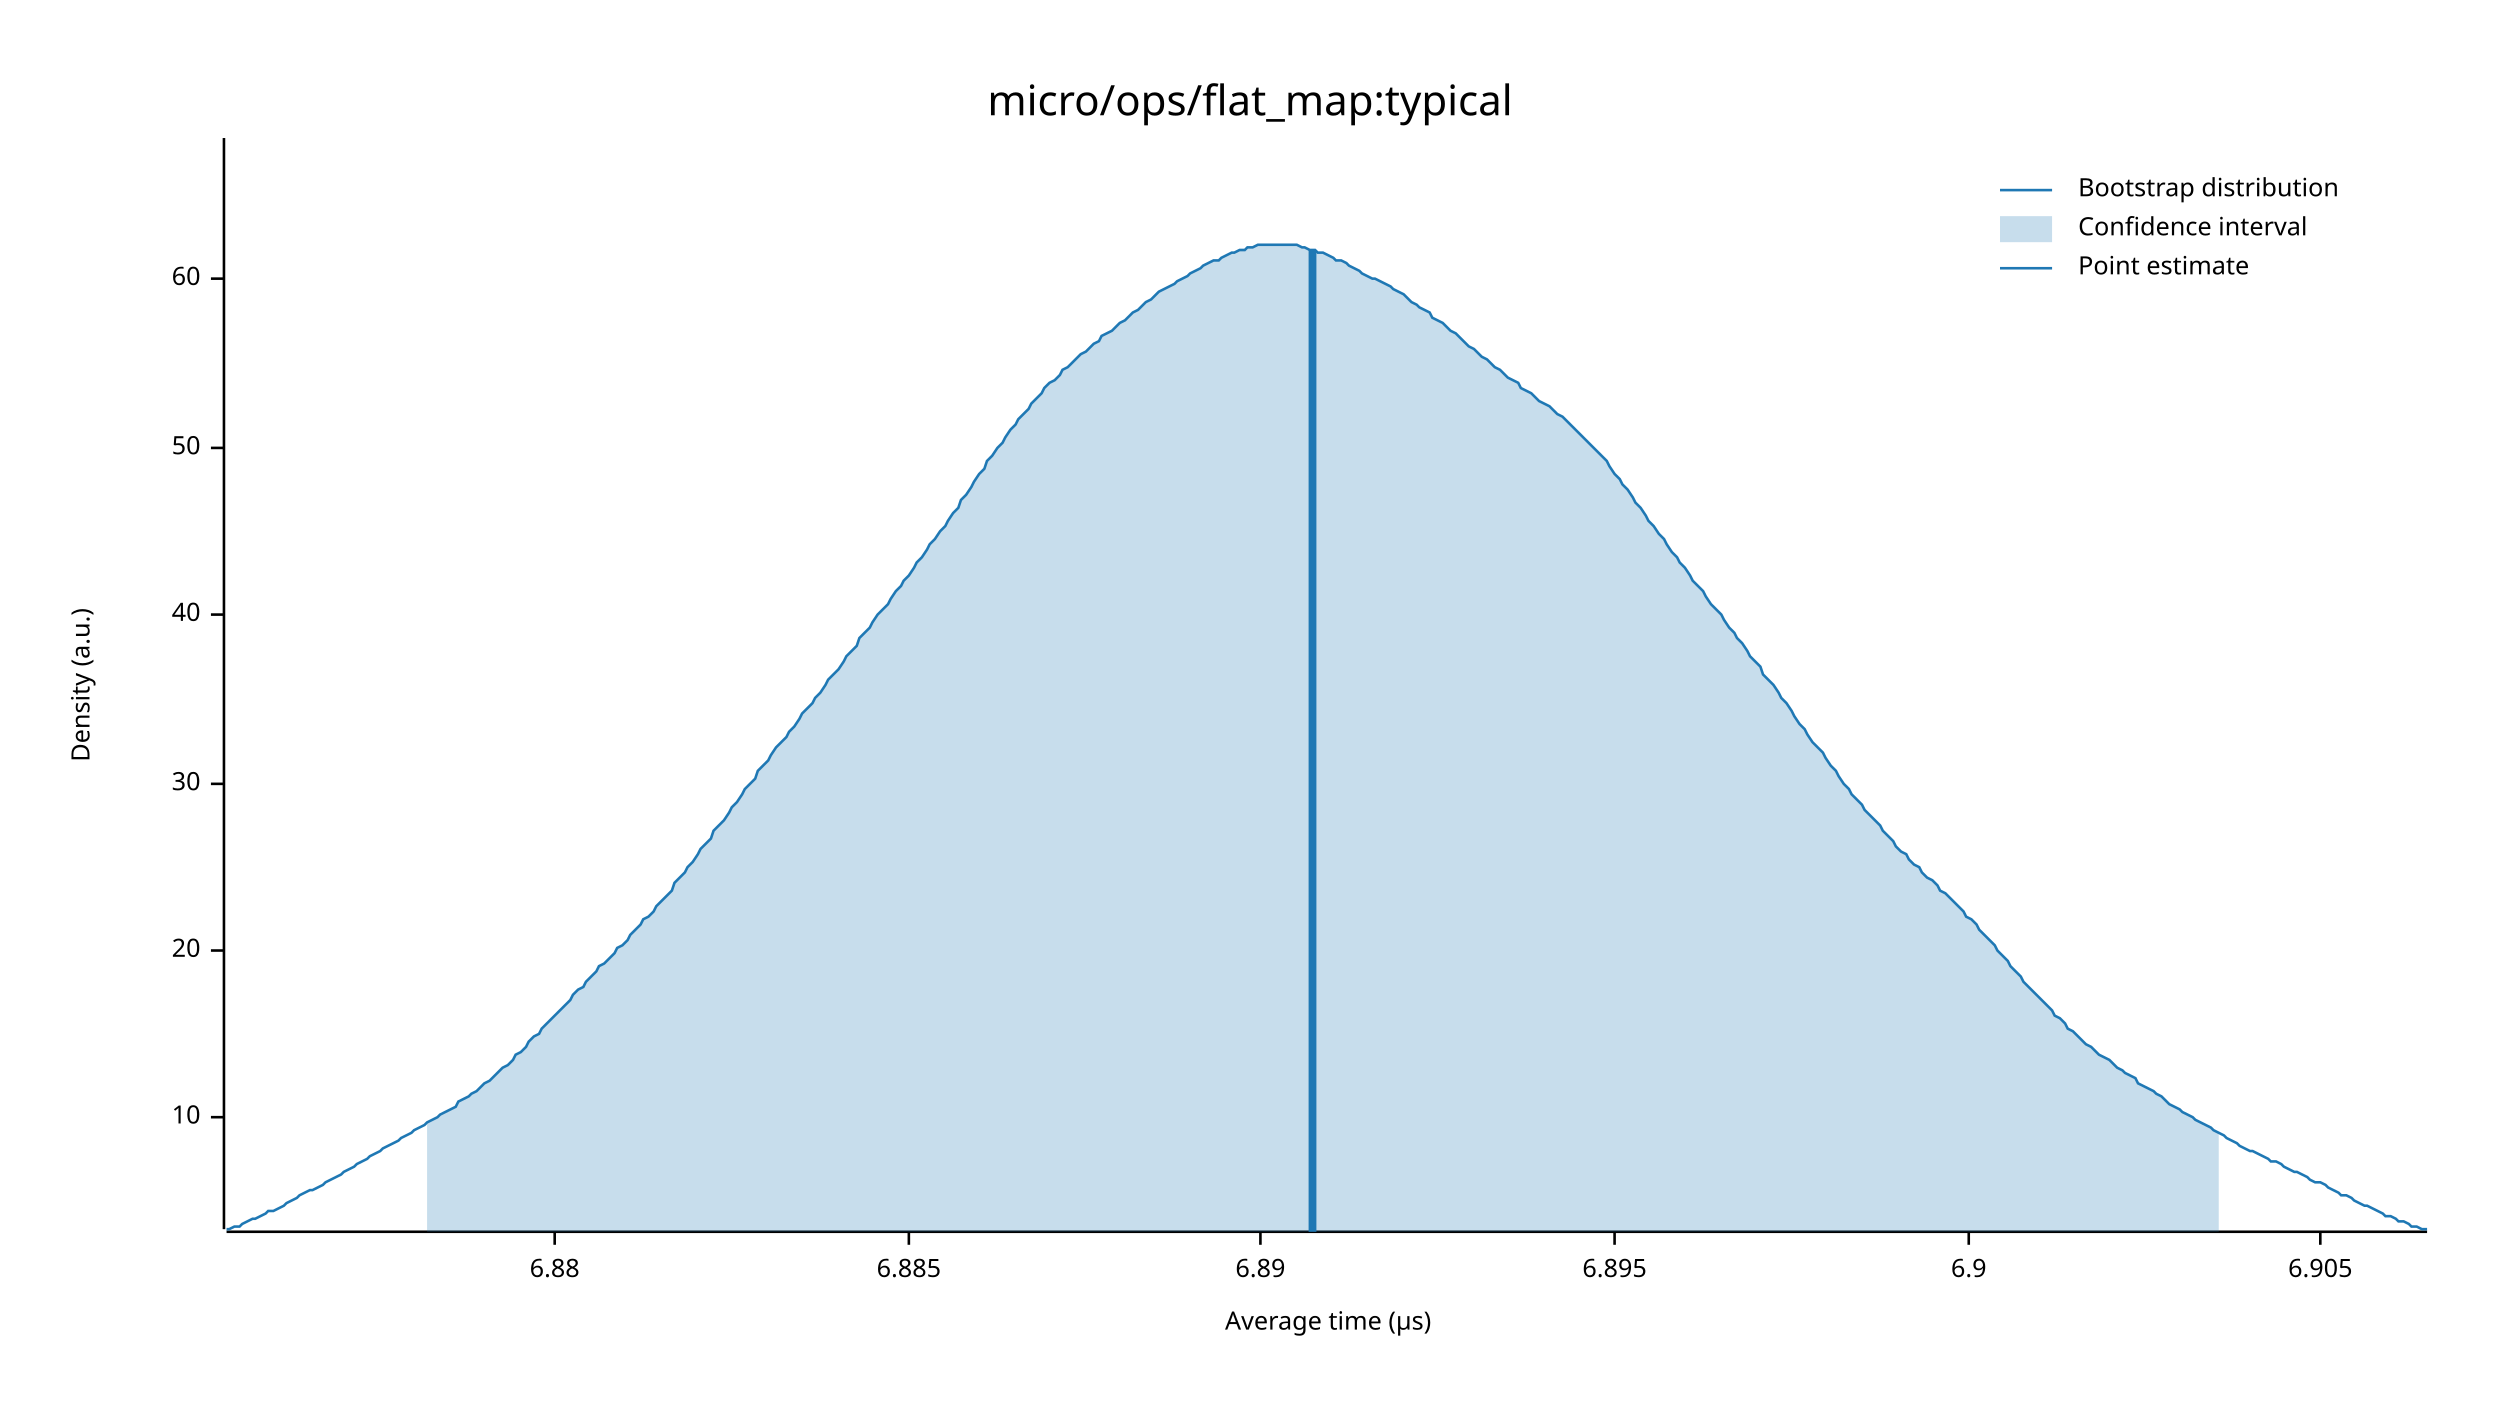
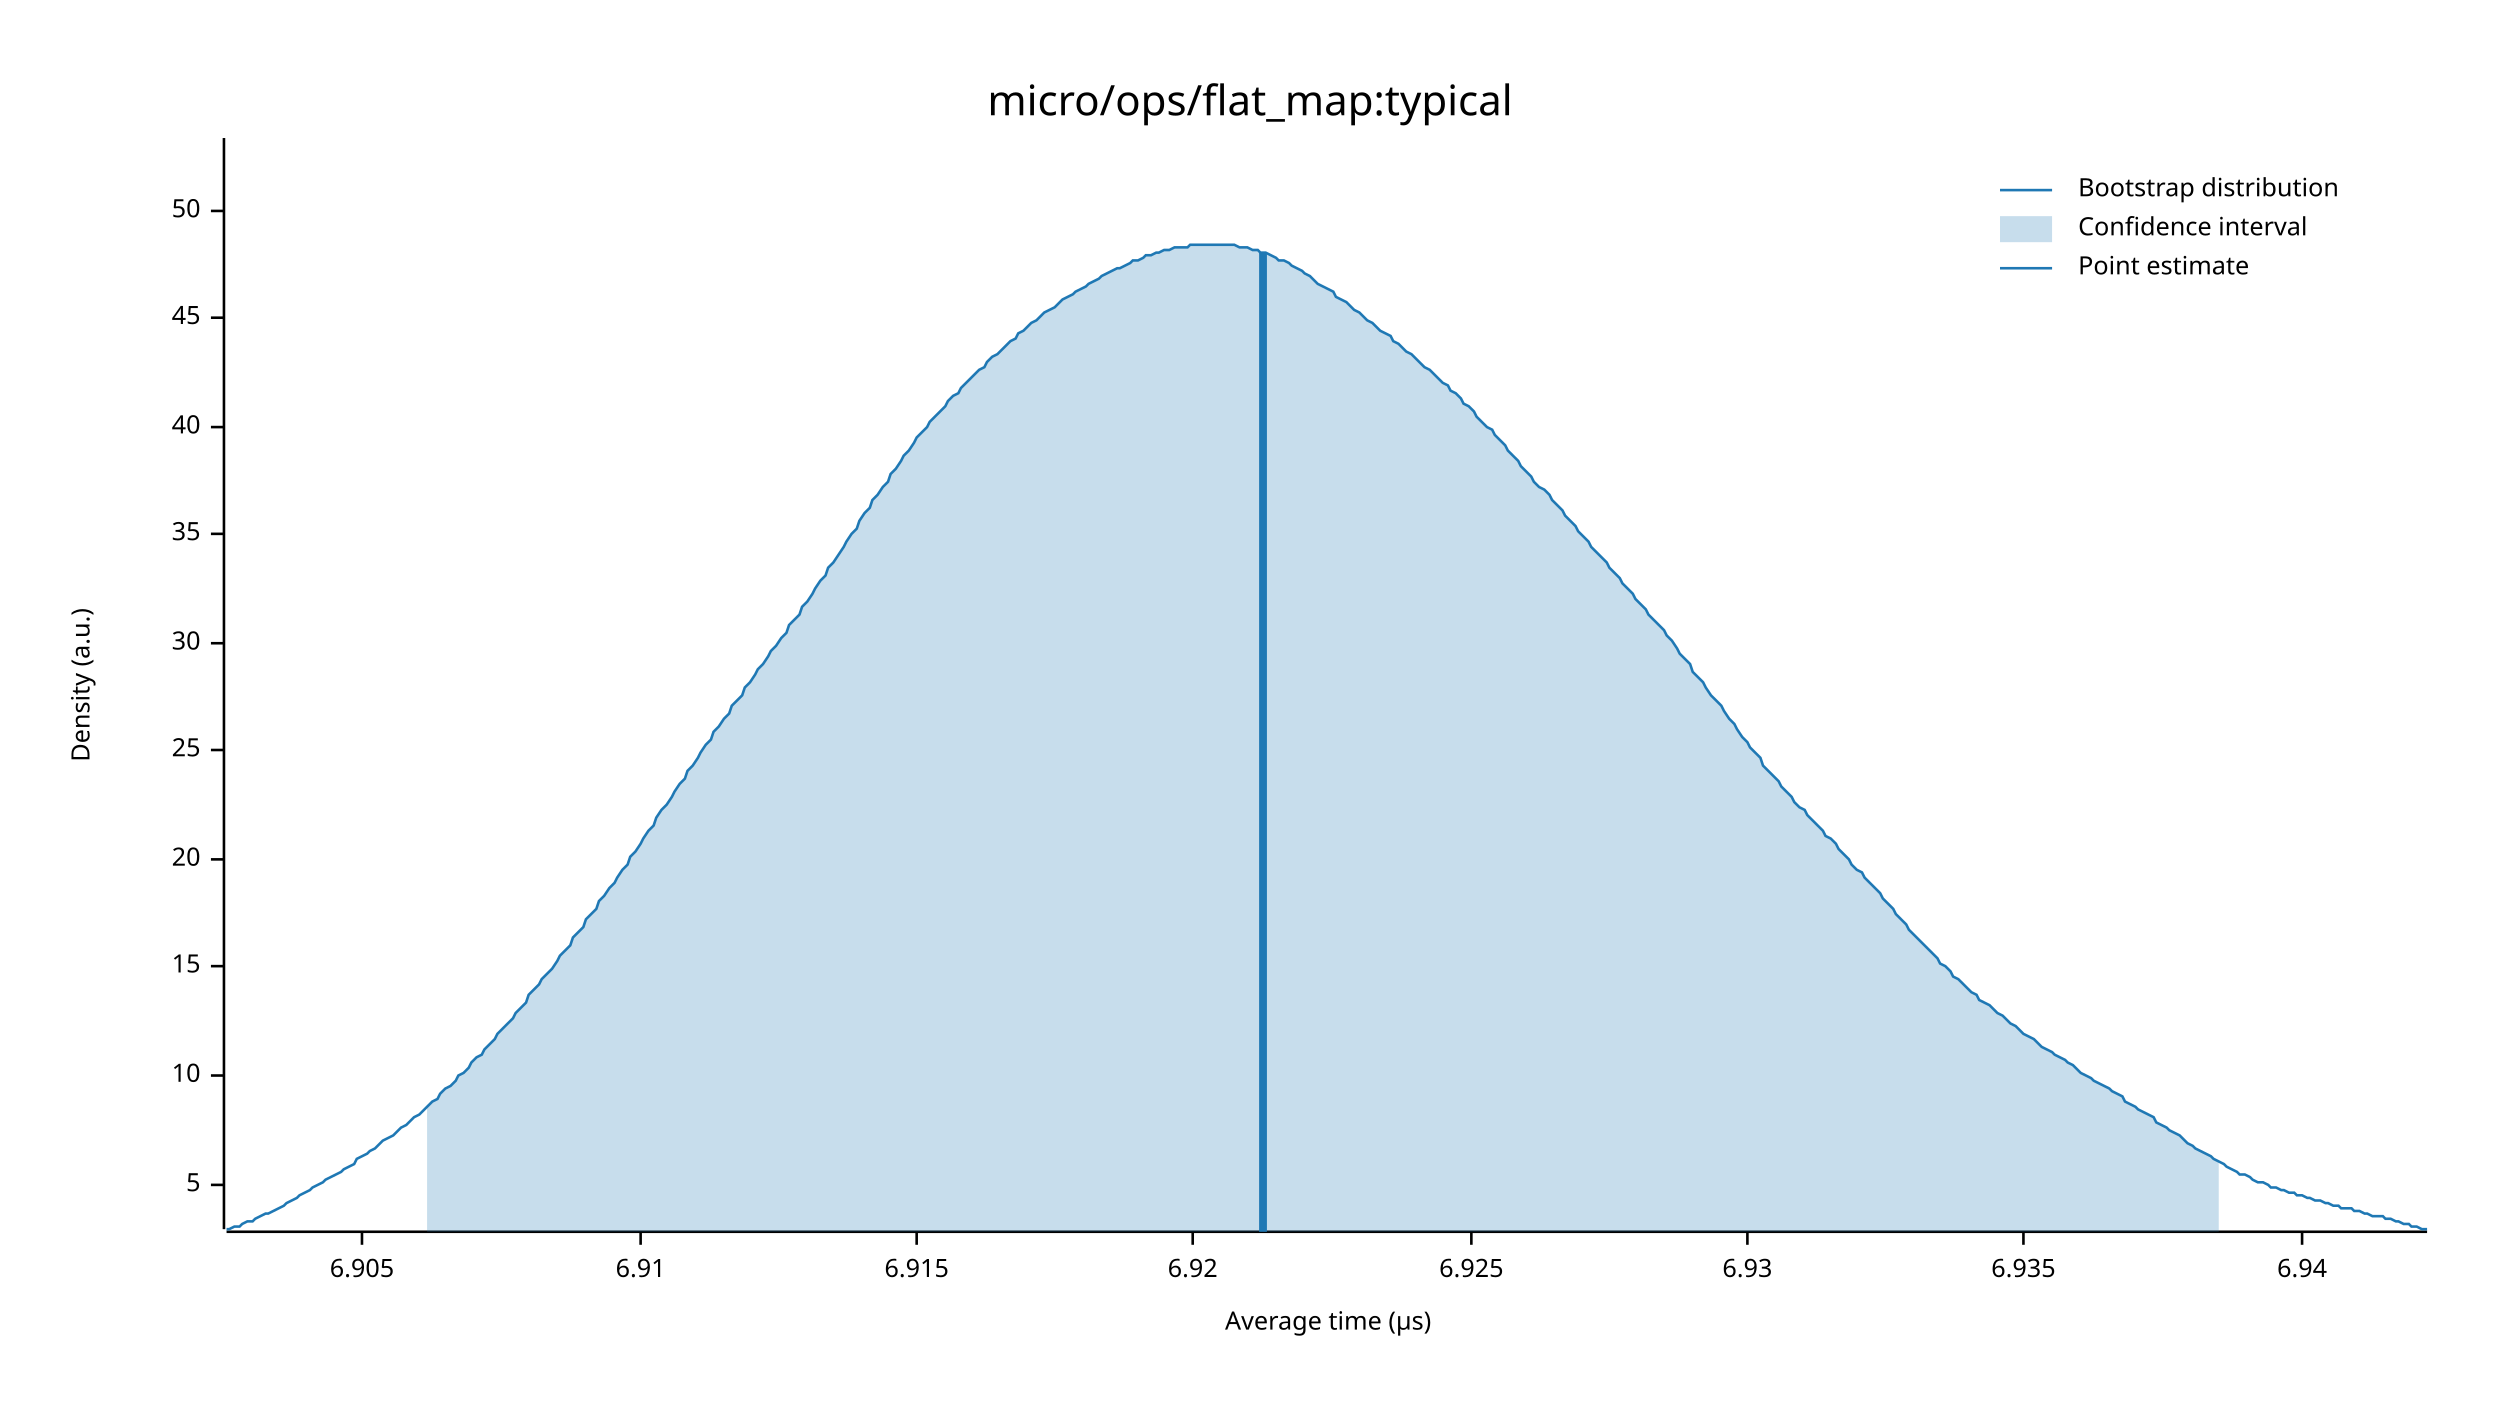
<svg xmlns="http://www.w3.org/2000/svg" width="960" height="540" viewBox="0 0 960 540">
  <text x="480" y="32" dy="0.76em" text-anchor="middle" font-family="sans-serif" font-size="16.129" opacity="1" fill="#000000">
micro/ops/flat_map:typical
</text>
  <text x="27" y="263" dy="0.76em" text-anchor="middle" font-family="sans-serif" font-size="9.677" opacity="1" fill="#000000" transform="rotate(270, 27, 263)">
Density (a.u.)
</text>
  <text x="510" y="513" dy="-0.5ex" text-anchor="middle" font-family="sans-serif" font-size="9.677" opacity="1" fill="#000000">
Average time (µs)
</text>
  <polyline fill="none" opacity="1" stroke="#000000" stroke-width="1" points="86,53 86,472 " />
-   <text x="77" y="429" dy="0.5ex" text-anchor="end" font-family="sans-serif" font-size="9.677" opacity="1" fill="#000000">
+   <text x="77" y="455" dy="0.5ex" text-anchor="end" font-family="sans-serif" font-size="9.677" opacity="1" fill="#000000">
+ 5
+ </text>
+   <polyline fill="none" opacity="1" stroke="#000000" stroke-width="1" points="81,455 86,455 " />
+   <text x="77" y="413" dy="0.5ex" text-anchor="end" font-family="sans-serif" font-size="9.677" opacity="1" fill="#000000">
10
</text>
-   <polyline fill="none" opacity="1" stroke="#000000" stroke-width="1" points="81,429 86,429 " />
-   <text x="77" y="365" dy="0.5ex" text-anchor="end" font-family="sans-serif" font-size="9.677" opacity="1" fill="#000000">
+   <polyline fill="none" opacity="1" stroke="#000000" stroke-width="1" points="81,413 86,413 " />
+   <text x="77" y="371" dy="0.5ex" text-anchor="end" font-family="sans-serif" font-size="9.677" opacity="1" fill="#000000">
+ 15
+ </text>
+   <polyline fill="none" opacity="1" stroke="#000000" stroke-width="1" points="81,371 86,371 " />
+   <text x="77" y="330" dy="0.5ex" text-anchor="end" font-family="sans-serif" font-size="9.677" opacity="1" fill="#000000">
20
</text>
-   <polyline fill="none" opacity="1" stroke="#000000" stroke-width="1" points="81,365 86,365 " />
-   <text x="77" y="301" dy="0.5ex" text-anchor="end" font-family="sans-serif" font-size="9.677" opacity="1" fill="#000000">
+   <polyline fill="none" opacity="1" stroke="#000000" stroke-width="1" points="81,330 86,330 " />
+   <text x="77" y="288" dy="0.5ex" text-anchor="end" font-family="sans-serif" font-size="9.677" opacity="1" fill="#000000">
+ 25
+ </text>
+   <polyline fill="none" opacity="1" stroke="#000000" stroke-width="1" points="81,288 86,288 " />
+   <text x="77" y="247" dy="0.5ex" text-anchor="end" font-family="sans-serif" font-size="9.677" opacity="1" fill="#000000">
30
</text>
-   <polyline fill="none" opacity="1" stroke="#000000" stroke-width="1" points="81,301 86,301 " />
-   <text x="77" y="236" dy="0.5ex" text-anchor="end" font-family="sans-serif" font-size="9.677" opacity="1" fill="#000000">
+   <polyline fill="none" opacity="1" stroke="#000000" stroke-width="1" points="81,247 86,247 " />
+   <text x="77" y="205" dy="0.5ex" text-anchor="end" font-family="sans-serif" font-size="9.677" opacity="1" fill="#000000">
+ 35
+ </text>
+   <polyline fill="none" opacity="1" stroke="#000000" stroke-width="1" points="81,205 86,205 " />
+   <text x="77" y="164" dy="0.5ex" text-anchor="end" font-family="sans-serif" font-size="9.677" opacity="1" fill="#000000">
40
</text>
-   <polyline fill="none" opacity="1" stroke="#000000" stroke-width="1" points="81,236 86,236 " />
-   <text x="77" y="172" dy="0.5ex" text-anchor="end" font-family="sans-serif" font-size="9.677" opacity="1" fill="#000000">
+   <polyline fill="none" opacity="1" stroke="#000000" stroke-width="1" points="81,164 86,164 " />
+   <text x="77" y="122" dy="0.5ex" text-anchor="end" font-family="sans-serif" font-size="9.677" opacity="1" fill="#000000">
+ 45
+ </text>
+   <polyline fill="none" opacity="1" stroke="#000000" stroke-width="1" points="81,122 86,122 " />
+   <text x="77" y="81" dy="0.5ex" text-anchor="end" font-family="sans-serif" font-size="9.677" opacity="1" fill="#000000">
50
</text>
-   <polyline fill="none" opacity="1" stroke="#000000" stroke-width="1" points="81,172 86,172 " />
-   <text x="77" y="107" dy="0.5ex" text-anchor="end" font-family="sans-serif" font-size="9.677" opacity="1" fill="#000000">
- 60
- </text>
-   <polyline fill="none" opacity="1" stroke="#000000" stroke-width="1" points="81,107 86,107 " />
+   <polyline fill="none" opacity="1" stroke="#000000" stroke-width="1" points="81,81 86,81 " />
  <polyline fill="none" opacity="1" stroke="#000000" stroke-width="1" points="87,473 932,473 " />
-   <text x="213" y="483" dy="0.76em" text-anchor="middle" font-family="sans-serif" font-size="9.677" opacity="1" fill="#000000">
- 6.88
- </text>
-   <polyline fill="none" opacity="1" stroke="#000000" stroke-width="1" points="213,473 213,478 " />
-   <text x="349" y="483" dy="0.76em" text-anchor="middle" font-family="sans-serif" font-size="9.677" opacity="1" fill="#000000">
- 6.885
- </text>
-   <polyline fill="none" opacity="1" stroke="#000000" stroke-width="1" points="349,473 349,478 " />
-   <text x="484" y="483" dy="0.76em" text-anchor="middle" font-family="sans-serif" font-size="9.677" opacity="1" fill="#000000">
- 6.89
- </text>
-   <polyline fill="none" opacity="1" stroke="#000000" stroke-width="1" points="484,473 484,478 " />
-   <text x="620" y="483" dy="0.76em" text-anchor="middle" font-family="sans-serif" font-size="9.677" opacity="1" fill="#000000">
- 6.895
- </text>
-   <polyline fill="none" opacity="1" stroke="#000000" stroke-width="1" points="620,473 620,478 " />
-   <text x="756" y="483" dy="0.76em" text-anchor="middle" font-family="sans-serif" font-size="9.677" opacity="1" fill="#000000">
- 6.9
- </text>
-   <polyline fill="none" opacity="1" stroke="#000000" stroke-width="1" points="756,473 756,478 " />
-   <text x="891" y="483" dy="0.76em" text-anchor="middle" font-family="sans-serif" font-size="9.677" opacity="1" fill="#000000">
+   <text x="139" y="483" dy="0.76em" text-anchor="middle" font-family="sans-serif" font-size="9.677" opacity="1" fill="#000000">
6.905
</text>
-   <polyline fill="none" opacity="1" stroke="#000000" stroke-width="1" points="891,473 891,478 " />
-   <polyline fill="none" opacity="1" stroke="#1F78B4" stroke-width="1" points="87,472 88,472 90,471 92,471 93,470 95,469 97,468 98,468 100,467 102,466 103,465 105,465 107,464 109,463 110,462 112,461 114,460 115,459 117,458 119,457 120,457 122,456 124,455 125,454 127,453 129,452 131,451 132,450 134,449 136,448 137,447 139,446 141,445 142,444 144,443 146,442 147,441 149,440 151,439 153,438 154,437 156,436 158,435 159,434 161,433 163,432 164,431 166,430 168,429 169,428 171,427 173,426 175,425 176,423 178,422 180,421 181,420 183,419 185,417 186,416 188,415 190,413 191,412 193,410 195,409 197,407 198,405 200,404 202,402 203,400 205,398 207,397 208,395 210,393 212,391 214,389 215,388 217,386 219,384 220,382 222,380 224,379 225,377 227,375 229,373 230,371 232,370 234,368 236,366 237,364 239,363 241,361 242,359 244,357 246,355 247,353 249,352 251,350 252,348 254,346 256,344 258,342 259,339 261,337 263,335 264,333 266,331 268,328 269,326 271,324 273,322 274,319 276,317 278,315 280,312 281,310 283,308 285,305 286,303 288,301 290,299 291,296 293,294 295,292 296,290 298,287 300,285 302,283 303,281 305,279 307,276 308,274 310,272 312,270 313,268 315,266 317,263 318,261 320,259 322,257 324,254 325,252 327,250 329,248 330,245 332,243 334,241 335,239 337,236 339,234 341,232 342,230 344,227 346,225 347,223 349,221 351,218 352,216 354,214 356,211 357,209 359,207 361,204 363,202 364,200 366,197 368,195 369,192 371,190 373,187 374,185 376,182 378,180 379,177 381,175 383,172 385,170 386,168 388,165 390,163 391,161 393,159 395,157 396,155 398,153 400,151 401,149 403,147 405,146 407,144 408,142 410,141 412,139 413,138 415,136 417,135 418,134 420,132 422,131 423,129 425,128 427,127 429,125 430,124 432,123 434,121 435,120 437,119 439,117 440,116 442,115 444,113 445,112 447,111 449,110 451,109 452,108 454,107 456,106 457,105 459,104 461,103 462,102 464,101 466,100 468,100 469,99 471,98 473,97 474,97 476,96 478,96 479,95 481,95 483,94 484,94 486,94 488,94 490,94 491,94 493,94 495,94 496,94 498,94 500,95 501,95 503,96 505,96 506,97 508,97 510,98 512,99 513,100 515,100 517,101 518,102 520,103 522,104 523,105 525,106 527,107 528,107 530,108 532,109 534,110 535,111 537,112 539,113 540,114 542,116 544,117 545,118 547,119 549,120 550,122 552,123 554,124 556,126 557,127 559,128 561,130 562,131 564,133 566,134 567,135 569,137 571,138 573,140 574,141 576,142 578,144 579,145 581,146 583,147 584,149 586,150 588,151 589,152 591,154 593,155 595,156 596,157 598,159 600,160 601,161 603,163 605,165 606,166 608,168 610,170 611,171 613,173 615,175 617,177 618,179 620,182 622,184 623,186 625,188 627,191 628,193 630,195 632,198 633,200 635,202 637,205 639,207 640,209 642,212 644,214 645,216 647,218 649,221 650,223 652,225 654,227 655,229 657,232 659,234 661,236 662,238 664,241 666,243 667,245 669,247 671,250 672,252 674,254 676,256 677,259 679,261 681,263 683,266 684,268 686,270 688,273 689,275 691,278 693,280 694,282 696,285 698,287 700,289 701,291 703,294 705,296 706,298 708,301 710,303 711,305 713,307 715,309 716,311 718,313 720,315 722,317 723,319 725,321 727,323 728,325 730,327 732,328 733,330 735,332 737,333 738,335 740,337 742,338 744,340 745,342 747,343 749,345 750,346 752,348 754,350 755,352 757,353 759,355 760,357 762,359 764,361 766,363 767,365 769,367 771,369 772,371 774,373 776,375 777,377 779,379 781,381 782,382 784,384 786,386 788,388 789,390 791,391 793,393 794,395 796,396 798,398 799,399 801,401 803,402 804,403 806,405 808,406 810,407 811,408 813,410 815,411 816,412 818,413 820,414 821,416 823,417 825,418 827,419 828,420 830,421 832,423 833,424 835,425 837,426 838,427 840,428 842,429 843,430 845,431 847,432 849,433 850,434 852,435 854,436 855,437 857,438 859,439 860,440 862,441 864,442 865,442 867,443 869,444 871,445 872,446 874,446 876,447 877,448 879,449 881,450 882,450 884,451 886,452 887,453 889,454 891,454 893,455 894,456 896,457 898,458 899,459 901,459 903,460 904,461 906,462 908,463 909,463 911,464 913,465 915,466 916,467 918,467 920,468 921,469 923,469 925,470 926,471 928,471 930,472 932,472 " />
-   <polygon opacity="0.25" fill="#1F78B4" points="164,431 166,430 168,429 169,428 171,427 173,426 175,425 176,423 178,422 180,421 181,420 183,419 185,417 186,416 188,415 190,413 191,412 193,410 195,409 197,407 198,405 200,404 202,402 203,400 205,398 207,397 208,395 210,393 212,391 214,389 215,388 217,386 219,384 220,382 222,380 224,379 225,377 227,375 229,373 230,371 232,370 234,368 236,366 237,364 239,363 241,361 242,359 244,357 246,355 247,353 249,352 251,350 252,348 254,346 256,344 258,342 259,339 261,337 263,335 264,333 266,331 268,328 269,326 271,324 273,322 274,319 276,317 278,315 280,312 281,310 283,308 285,305 286,303 288,301 290,299 291,296 293,294 295,292 296,290 298,287 300,285 302,283 303,281 305,279 307,276 308,274 310,272 312,270 313,268 315,266 317,263 318,261 320,259 322,257 324,254 325,252 327,250 329,248 330,245 332,243 334,241 335,239 337,236 339,234 341,232 342,230 344,227 346,225 347,223 349,221 351,218 352,216 354,214 356,211 357,209 359,207 361,204 363,202 364,200 366,197 368,195 369,192 371,190 373,187 374,185 376,182 378,180 379,177 381,175 383,172 385,170 386,168 388,165 390,163 391,161 393,159 395,157 396,155 398,153 400,151 401,149 403,147 405,146 407,144 408,142 410,141 412,139 413,138 415,136 417,135 418,134 420,132 422,131 423,129 425,128 427,127 429,125 430,124 432,123 434,121 435,120 437,119 439,117 440,116 442,115 444,113 445,112 447,111 449,110 451,109 452,108 454,107 456,106 457,105 459,104 461,103 462,102 464,101 466,100 468,100 469,99 471,98 473,97 474,97 476,96 478,96 479,95 481,95 483,94 484,94 486,94 488,94 490,94 491,94 493,94 495,94 496,94 498,94 500,95 501,95 503,96 505,96 506,97 508,97 510,98 512,99 513,100 515,100 517,101 518,102 520,103 522,104 523,105 525,106 527,107 528,107 530,108 532,109 534,110 535,111 537,112 539,113 540,114 542,116 544,117 545,118 547,119 549,120 550,122 552,123 554,124 556,126 557,127 559,128 561,130 562,131 564,133 566,134 567,135 569,137 571,138 573,140 574,141 576,142 578,144 579,145 581,146 583,147 584,149 586,150 588,151 589,152 591,154 593,155 595,156 596,157 598,159 600,160 601,161 603,163 605,165 606,166 608,168 610,170 611,171 613,173 615,175 617,177 618,179 620,182 622,184 623,186 625,188 627,191 628,193 630,195 632,198 633,200 635,202 637,205 639,207 640,209 642,212 644,214 645,216 647,218 649,221 650,223 652,225 654,227 655,229 657,232 659,234 661,236 662,238 664,241 666,243 667,245 669,247 671,250 672,252 674,254 676,256 677,259 679,261 681,263 683,266 684,268 686,270 688,273 689,275 691,278 693,280 694,282 696,285 698,287 700,289 701,291 703,294 705,296 706,298 708,301 710,303 711,305 713,307 715,309 716,311 718,313 720,315 722,317 723,319 725,321 727,323 728,325 730,327 732,328 733,330 735,332 737,333 738,335 740,337 742,338 744,340 745,342 747,343 749,345 750,346 752,348 754,350 755,352 757,353 759,355 760,357 762,359 764,361 766,363 767,365 769,367 771,369 772,371 774,373 776,375 777,377 779,379 781,381 782,382 784,384 786,386 788,388 789,390 791,391 793,393 794,395 796,396 798,398 799,399 801,401 803,402 804,403 806,405 808,406 810,407 811,408 813,410 815,411 816,412 818,413 820,414 821,416 823,417 825,418 827,419 828,420 830,421 832,423 833,424 835,425 837,426 838,427 840,428 842,429 843,430 845,431 847,432 849,433 850,434 852,435 852,473 164,473 " />
-   <polyline fill="none" opacity="1" stroke="#1F78B4" stroke-width="3" points="504,473 504,96 " />
+   <polyline fill="none" opacity="1" stroke="#000000" stroke-width="1" points="139,473 139,478 " />
+   <text x="246" y="483" dy="0.76em" text-anchor="middle" font-family="sans-serif" font-size="9.677" opacity="1" fill="#000000">
+ 6.91
+ </text>
+   <polyline fill="none" opacity="1" stroke="#000000" stroke-width="1" points="246,473 246,478 " />
+   <text x="352" y="483" dy="0.76em" text-anchor="middle" font-family="sans-serif" font-size="9.677" opacity="1" fill="#000000">
+ 6.915
+ </text>
+   <polyline fill="none" opacity="1" stroke="#000000" stroke-width="1" points="352,473 352,478 " />
+   <text x="458" y="483" dy="0.76em" text-anchor="middle" font-family="sans-serif" font-size="9.677" opacity="1" fill="#000000">
+ 6.92
+ </text>
+   <polyline fill="none" opacity="1" stroke="#000000" stroke-width="1" points="458,473 458,478 " />
+   <text x="565" y="483" dy="0.76em" text-anchor="middle" font-family="sans-serif" font-size="9.677" opacity="1" fill="#000000">
+ 6.925
+ </text>
+   <polyline fill="none" opacity="1" stroke="#000000" stroke-width="1" points="565,473 565,478 " />
+   <text x="671" y="483" dy="0.76em" text-anchor="middle" font-family="sans-serif" font-size="9.677" opacity="1" fill="#000000">
+ 6.93
+ </text>
+   <polyline fill="none" opacity="1" stroke="#000000" stroke-width="1" points="671,473 671,478 " />
+   <text x="777" y="483" dy="0.76em" text-anchor="middle" font-family="sans-serif" font-size="9.677" opacity="1" fill="#000000">
+ 6.935
+ </text>
+   <polyline fill="none" opacity="1" stroke="#000000" stroke-width="1" points="777,473 777,478 " />
+   <text x="884" y="483" dy="0.76em" text-anchor="middle" font-family="sans-serif" font-size="9.677" opacity="1" fill="#000000">
+ 6.94
+ </text>
+   <polyline fill="none" opacity="1" stroke="#000000" stroke-width="1" points="884,473 884,478 " />
+   <polyline fill="none" opacity="1" stroke="#1F78B4" stroke-width="1" points="87,472 88,472 90,471 92,471 93,470 95,469 97,469 98,468 100,467 102,466 103,466 105,465 107,464 109,463 110,462 112,461 114,460 115,459 117,458 119,457 120,456 122,455 124,454 125,453 127,452 129,451 131,450 132,449 134,448 136,447 137,445 139,444 141,443 142,442 144,441 146,439 147,438 149,437 151,436 153,434 154,433 156,432 158,430 159,429 161,428 163,426 164,425 166,423 168,422 169,420 171,418 173,417 175,415 176,413 178,412 180,410 181,408 183,406 185,405 186,403 188,401 190,399 191,397 193,395 195,393 197,391 198,389 200,387 202,385 203,382 205,380 207,378 208,376 210,374 212,372 214,369 215,367 217,365 219,363 220,360 222,358 224,356 225,353 227,351 229,349 230,346 232,344 234,341 236,339 237,337 239,334 241,332 242,329 244,327 246,324 247,322 249,319 251,317 252,314 254,311 256,309 258,306 259,304 261,301 263,299 264,296 266,294 268,291 269,289 271,286 273,284 274,281 276,279 278,276 280,274 281,271 283,269 285,267 286,264 288,262 290,259 291,257 293,255 295,252 296,250 298,248 300,245 302,243 303,240 305,238 307,236 308,233 310,231 312,228 313,226 315,223 317,221 318,218 320,216 322,213 324,210 325,208 327,205 329,203 330,200 332,197 334,195 335,192 337,190 339,187 341,185 342,182 344,180 346,177 347,175 349,173 351,170 352,168 354,166 356,164 357,162 359,160 361,158 363,156 364,154 366,152 368,151 369,149 371,147 373,145 374,144 376,142 378,141 379,139 381,137 383,136 385,134 386,133 388,131 390,130 391,128 393,127 395,125 396,124 398,123 400,121 401,120 403,119 405,118 407,116 408,115 410,114 412,113 413,112 415,111 417,110 418,109 420,108 422,107 423,106 425,105 427,104 429,103 430,103 432,102 434,101 435,100 437,100 439,99 440,98 442,98 444,97 445,97 447,96 449,96 451,95 452,95 454,95 456,95 457,94 459,94 461,94 462,94 464,94 466,94 468,94 469,94 471,94 473,94 474,94 476,95 478,95 479,95 481,96 483,96 484,97 486,97 488,98 490,99 491,100 493,100 495,101 496,102 498,103 500,104 501,105 503,106 505,108 506,109 508,110 510,111 512,112 513,114 515,115 517,116 518,117 520,119 522,120 523,121 525,123 527,124 528,125 530,127 532,128 534,129 535,131 537,132 539,134 540,135 542,136 544,138 545,139 547,141 549,142 550,143 552,145 554,147 556,148 557,150 559,151 561,153 562,155 564,156 566,158 567,160 569,162 571,164 573,165 574,167 576,169 578,171 579,173 581,175 583,177 584,179 586,181 588,183 589,185 591,187 593,188 595,190 596,192 598,194 600,196 601,198 603,200 605,202 606,204 608,206 610,208 611,210 613,212 615,214 617,216 618,218 620,220 622,222 623,224 625,226 627,228 628,230 630,232 632,234 633,236 635,238 637,240 639,242 640,244 642,246 644,249 645,251 647,253 649,255 650,258 652,260 654,262 655,264 657,267 659,269 661,271 662,273 664,276 666,278 667,280 669,283 671,285 672,287 674,289 676,291 677,294 679,296 681,298 683,300 684,302 686,304 688,306 689,308 691,310 693,311 694,313 696,315 698,317 700,319 701,321 703,322 705,324 706,326 708,328 710,330 711,332 713,334 715,335 716,337 718,339 720,341 722,343 723,345 725,347 727,349 728,351 730,353 732,355 733,357 735,359 737,361 738,362 740,364 742,366 744,368 745,370 747,371 749,373 750,375 752,376 754,378 755,379 757,381 759,382 760,384 762,385 764,386 766,388 767,389 769,390 771,392 772,393 774,394 776,396 777,397 779,398 781,399 782,400 784,402 786,403 788,404 789,405 791,406 793,407 794,408 796,409 798,411 799,412 801,413 803,414 804,415 806,416 808,417 810,418 811,419 813,420 815,421 816,423 818,424 820,425 821,426 823,427 825,428 827,429 828,431 830,432 832,433 833,434 835,435 837,436 838,437 840,439 842,440 843,441 845,442 847,443 849,444 850,445 852,446 854,447 855,448 857,449 859,450 860,451 862,451 864,452 865,453 867,454 869,454 871,455 872,456 874,456 876,457 877,457 879,458 881,458 882,459 884,459 886,460 887,460 889,461 891,461 893,462 894,462 896,463 898,463 899,464 901,464 903,464 904,465 906,465 908,466 909,466 911,467 913,467 915,467 916,468 918,468 920,469 921,469 923,470 925,470 926,471 928,471 930,472 932,472 " />
+   <polygon opacity="0.25" fill="#1F78B4" points="164,425 166,423 168,422 169,420 171,418 173,417 175,415 176,413 178,412 180,410 181,408 183,406 185,405 186,403 188,401 190,399 191,397 193,395 195,393 197,391 198,389 200,387 202,385 203,382 205,380 207,378 208,376 210,374 212,372 214,369 215,367 217,365 219,363 220,360 222,358 224,356 225,353 227,351 229,349 230,346 232,344 234,341 236,339 237,337 239,334 241,332 242,329 244,327 246,324 247,322 249,319 251,317 252,314 254,311 256,309 258,306 259,304 261,301 263,299 264,296 266,294 268,291 269,289 271,286 273,284 274,281 276,279 278,276 280,274 281,271 283,269 285,267 286,264 288,262 290,259 291,257 293,255 295,252 296,250 298,248 300,245 302,243 303,240 305,238 307,236 308,233 310,231 312,228 313,226 315,223 317,221 318,218 320,216 322,213 324,210 325,208 327,205 329,203 330,200 332,197 334,195 335,192 337,190 339,187 341,185 342,182 344,180 346,177 347,175 349,173 351,170 352,168 354,166 356,164 357,162 359,160 361,158 363,156 364,154 366,152 368,151 369,149 371,147 373,145 374,144 376,142 378,141 379,139 381,137 383,136 385,134 386,133 388,131 390,130 391,128 393,127 395,125 396,124 398,123 400,121 401,120 403,119 405,118 407,116 408,115 410,114 412,113 413,112 415,111 417,110 418,109 420,108 422,107 423,106 425,105 427,104 429,103 430,103 432,102 434,101 435,100 437,100 439,99 440,98 442,98 444,97 445,97 447,96 449,96 451,95 452,95 454,95 456,95 457,94 459,94 461,94 462,94 464,94 466,94 468,94 469,94 471,94 473,94 474,94 476,95 478,95 479,95 481,96 483,96 484,97 486,97 488,98 490,99 491,100 493,100 495,101 496,102 498,103 500,104 501,105 503,106 505,108 506,109 508,110 510,111 512,112 513,114 515,115 517,116 518,117 520,119 522,120 523,121 525,123 527,124 528,125 530,127 532,128 534,129 535,131 537,132 539,134 540,135 542,136 544,138 545,139 547,141 549,142 550,143 552,145 554,147 556,148 557,150 559,151 561,153 562,155 564,156 566,158 567,160 569,162 571,164 573,165 574,167 576,169 578,171 579,173 581,175 583,177 584,179 586,181 588,183 589,185 591,187 593,188 595,190 596,192 598,194 600,196 601,198 603,200 605,202 606,204 608,206 610,208 611,210 613,212 615,214 617,216 618,218 620,220 622,222 623,224 625,226 627,228 628,230 630,232 632,234 633,236 635,238 637,240 639,242 640,244 642,246 644,249 645,251 647,253 649,255 650,258 652,260 654,262 655,264 657,267 659,269 661,271 662,273 664,276 666,278 667,280 669,283 671,285 672,287 674,289 676,291 677,294 679,296 681,298 683,300 684,302 686,304 688,306 689,308 691,310 693,311 694,313 696,315 698,317 700,319 701,321 703,322 705,324 706,326 708,328 710,330 711,332 713,334 715,335 716,337 718,339 720,341 722,343 723,345 725,347 727,349 728,351 730,353 732,355 733,357 735,359 737,361 738,362 740,364 742,366 744,368 745,370 747,371 749,373 750,375 752,376 754,378 755,379 757,381 759,382 760,384 762,385 764,386 766,388 767,389 769,390 771,392 772,393 774,394 776,396 777,397 779,398 781,399 782,400 784,402 786,403 788,404 789,405 791,406 793,407 794,408 796,409 798,411 799,412 801,413 803,414 804,415 806,416 808,417 810,418 811,419 813,420 815,421 816,423 818,424 820,425 821,426 823,427 825,428 827,429 828,431 830,432 832,433 833,434 835,435 837,436 838,437 840,439 842,440 843,441 845,442 847,443 849,444 850,445 852,446 852,473 164,473 " />
+   <polyline fill="none" opacity="1" stroke="#1F78B4" stroke-width="3" points="485,473 485,97 " />
  <text x="798" y="68" dy="0.76em" text-anchor="start" font-family="sans-serif" font-size="9.677" opacity="1" fill="#000000">
Bootstrap distribution
</text>
  <text x="798" y="83" dy="0.76em" text-anchor="start" font-family="sans-serif" font-size="9.677" opacity="1" fill="#000000">
Confidence interval
</text>
  <text x="798" y="98" dy="0.76em" text-anchor="start" font-family="sans-serif" font-size="9.677" opacity="1" fill="#000000">
Point estimate
</text>
  <polyline fill="none" opacity="1" stroke="#1F78B4" stroke-width="1" points="768,73 788,73 " />
  <rect x="768" y="83" width="20" height="10" opacity="0.25" fill="#1F78B4" stroke="none" />
  <polyline fill="none" opacity="1" stroke="#1F78B4" stroke-width="1" points="768,103 788,103 " />
</svg>
